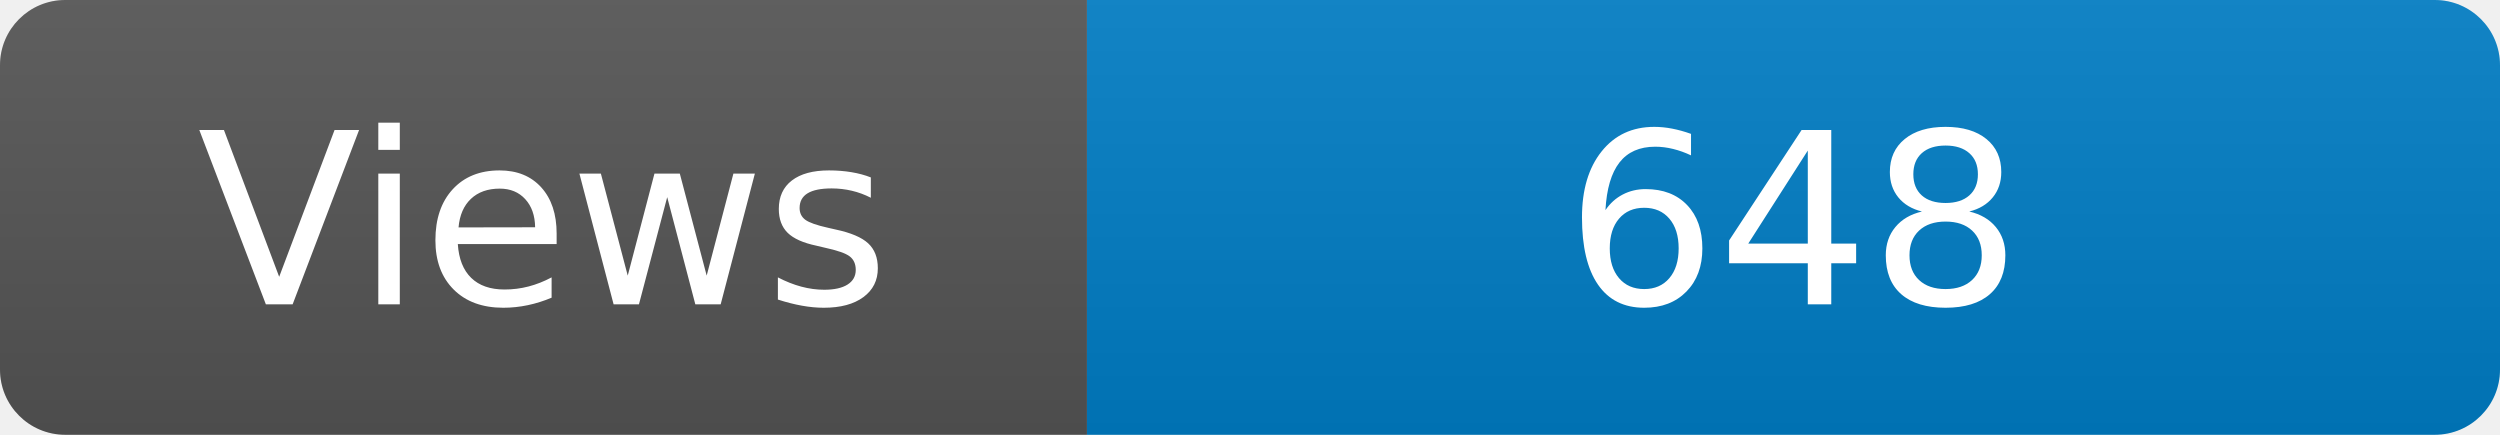
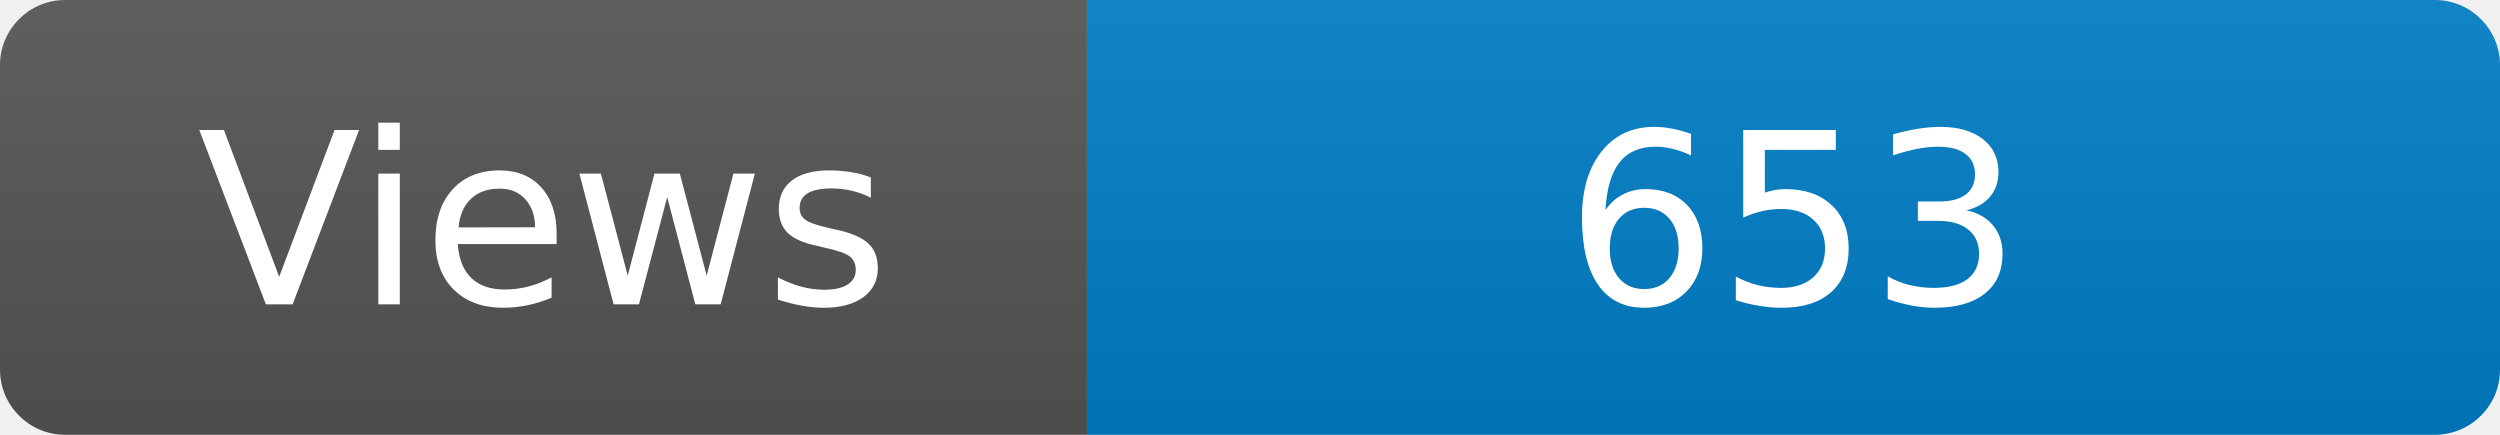
<svg xmlns="http://www.w3.org/2000/svg" width="115" height="20" role="img" aria-label="Maintained?: yes">
  <linearGradient id="s" x2="0" y2="100%">
    <stop offset="0" stop-color="#bbb" stop-opacity=".1" />
    <stop offset="1" stop-opacity=".1" />
  </linearGradient>
  <clipPath id="r">
    <rect width="115" height="20" rx="3" fill="#fff" />
  </clipPath>
  <g clip-path="url(#r)">
    <rect width="50" height="20" fill="#555" />
    <rect x="50" width="160" height="20" fill="#007ec6" />
    <rect width="115" height="20" fill="url(#s)" />
  </g>
  <g fill="#fff" text-anchor="middle" font-family="Verdana,Geneva,DejaVu Sans,sans-serif" font-size="110">
    <text x="250" y="140" transform="scale(.1)" fill="#fff">Views</text>
-     <text x="825" y="140" transform="scale(.1)" fill="#fff">648</text>
+     <text x="825" y="140" transform="scale(.1)" fill="#fff">653</text>
  </g>
</svg>
